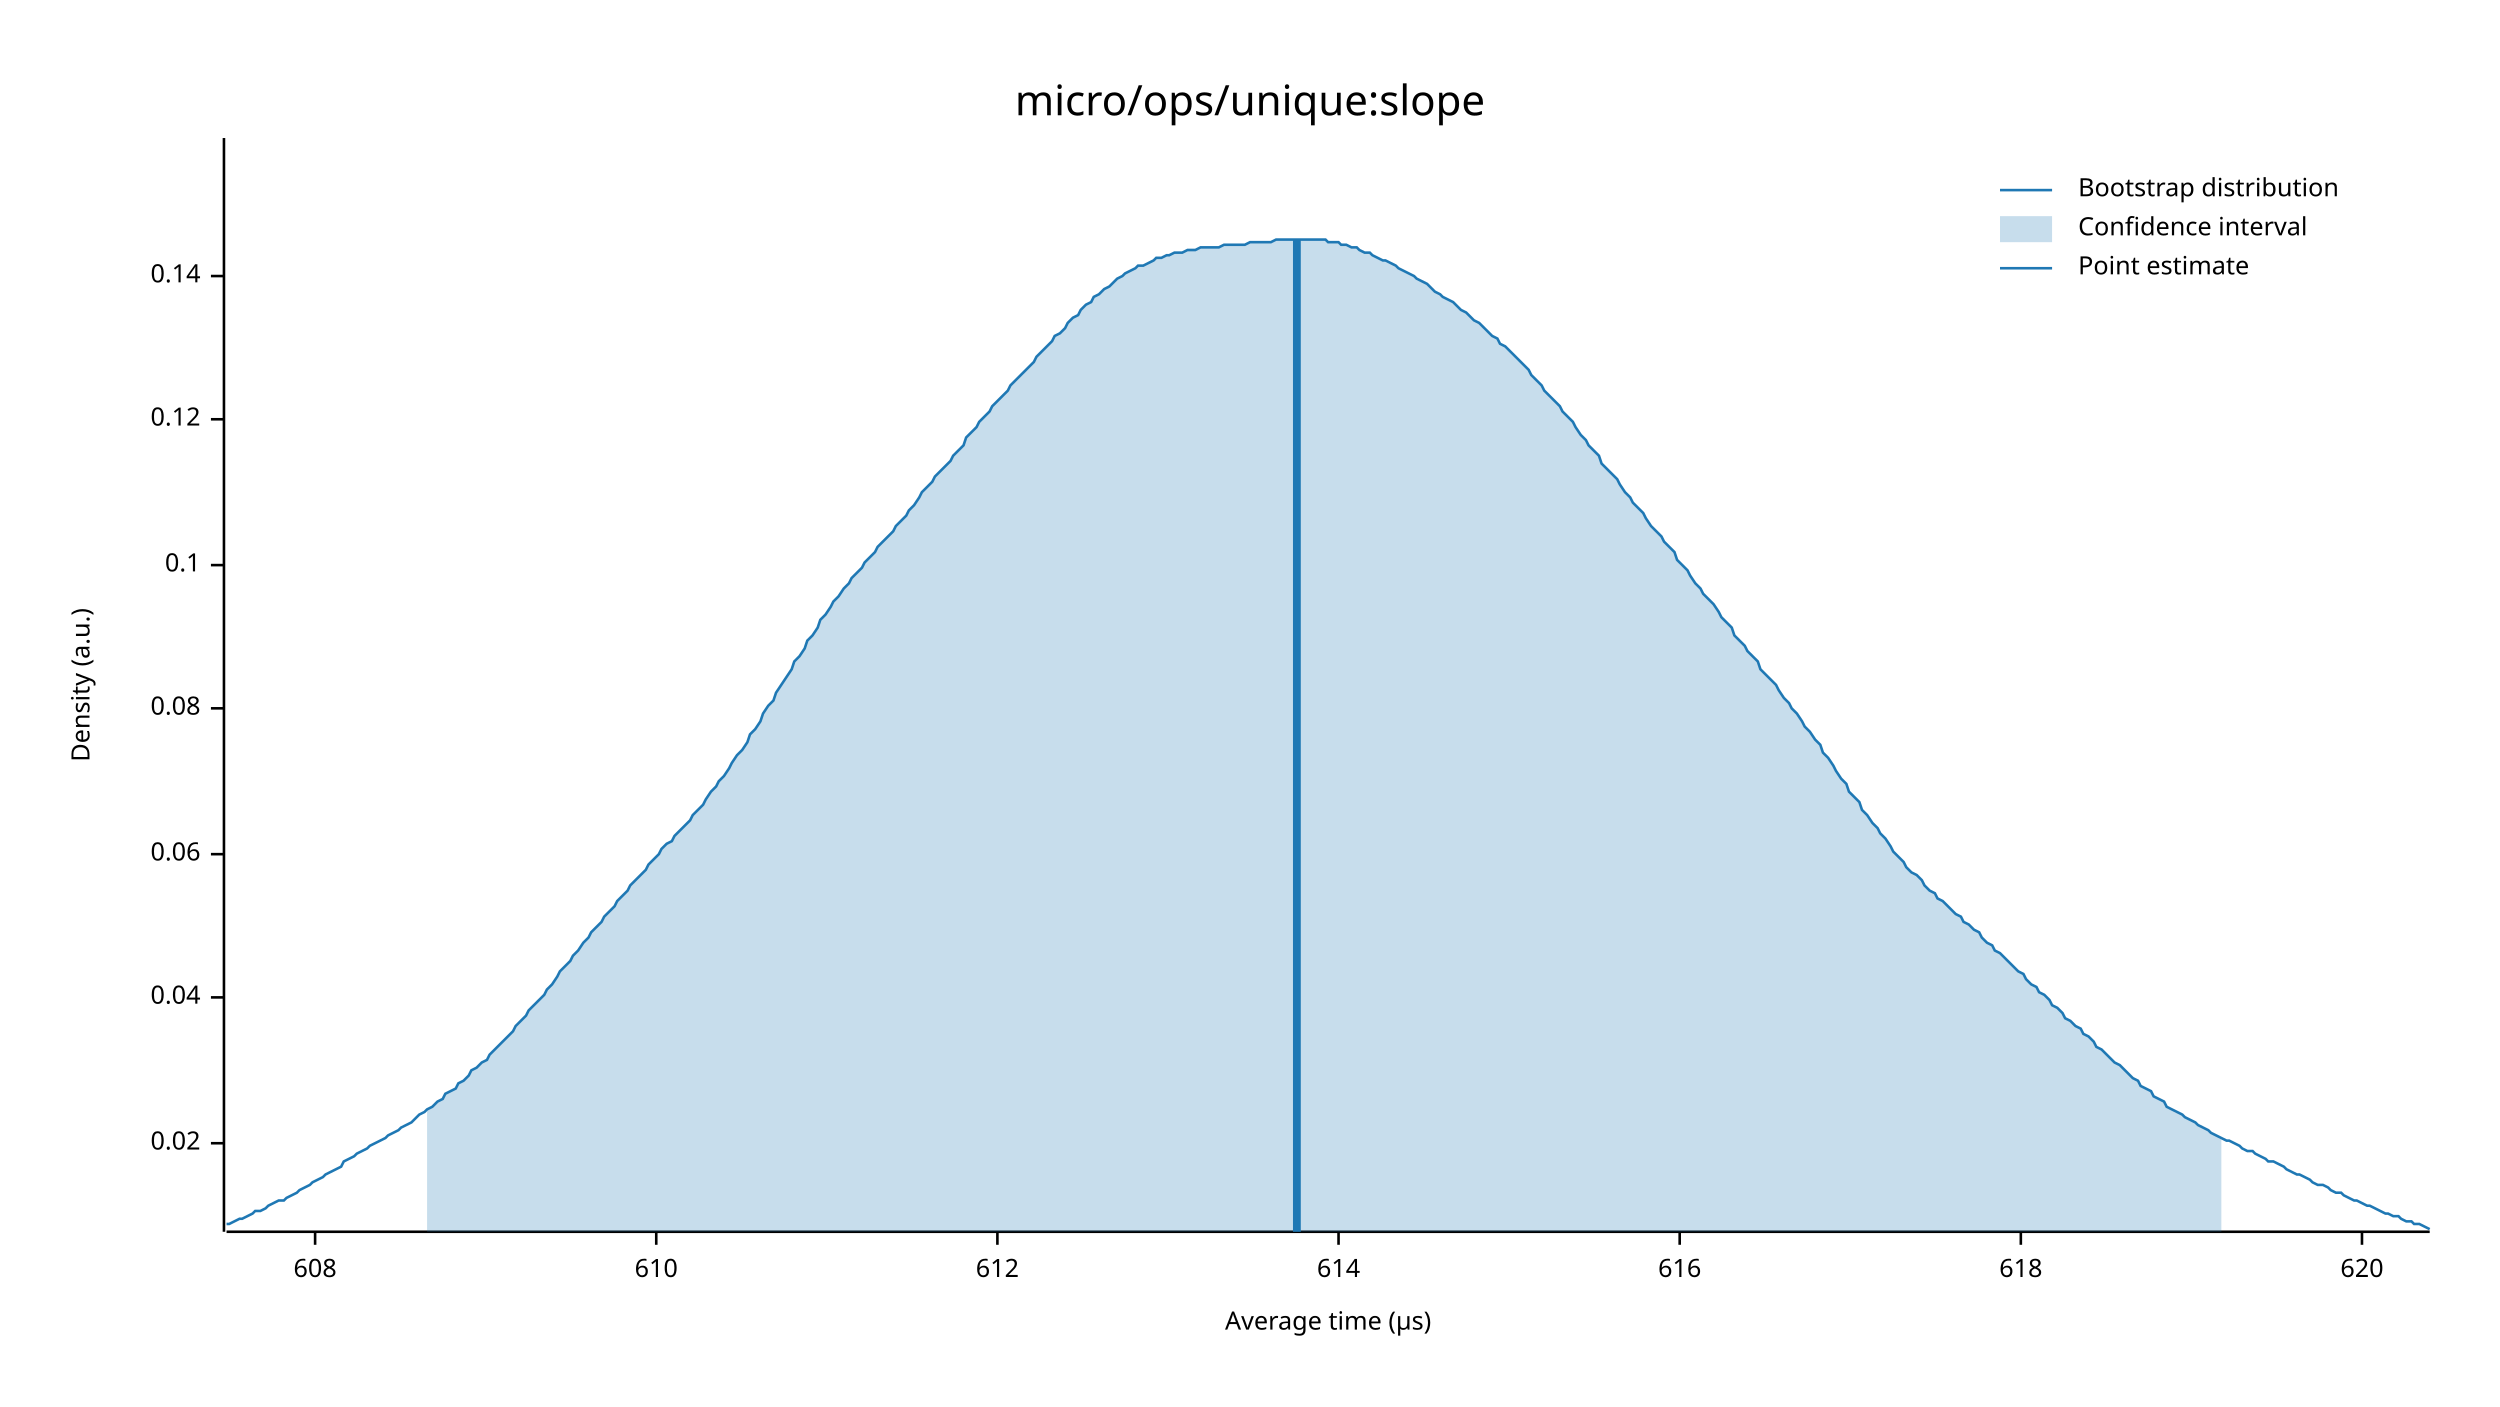
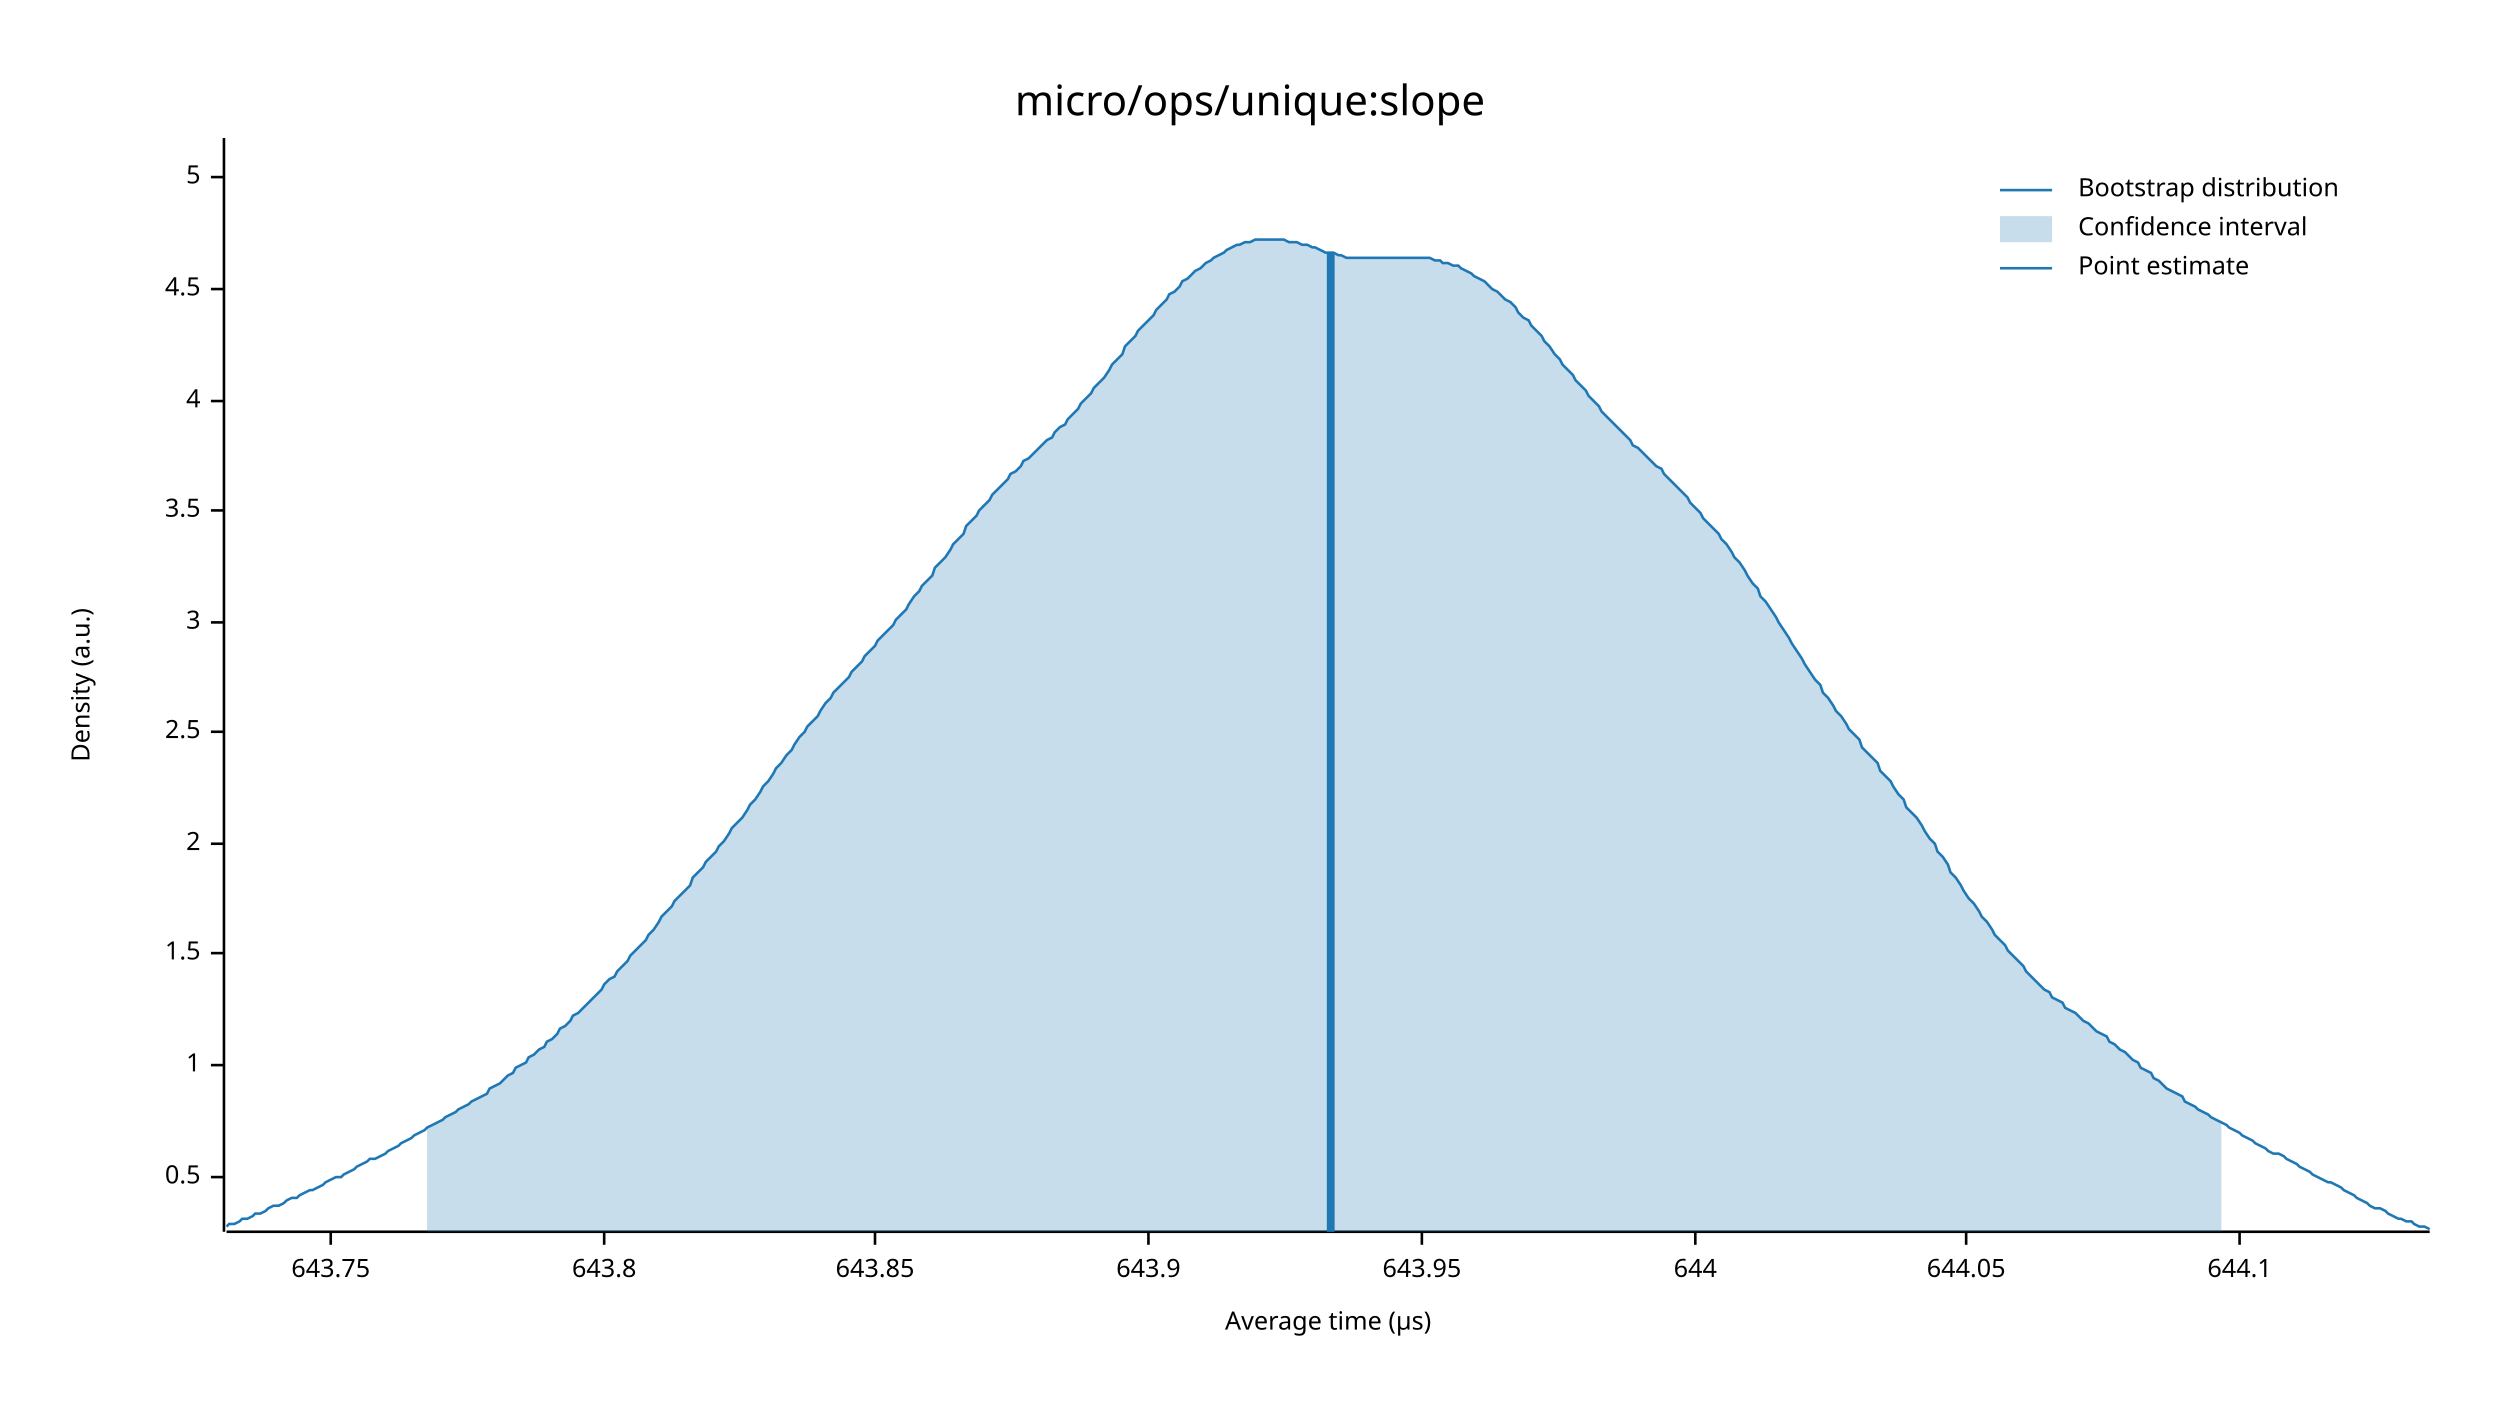
<svg xmlns="http://www.w3.org/2000/svg" width="960" height="540" viewBox="0 0 960 540">
  <text x="480" y="32" dy="0.76em" text-anchor="middle" font-family="sans-serif" font-size="16.129" opacity="1" fill="#000000">
micro/ops/unique:slope
</text>
  <text x="27" y="263" dy="0.76em" text-anchor="middle" font-family="sans-serif" font-size="9.677" opacity="1" fill="#000000" transform="rotate(270, 27, 263)">
Density (a.u.)
</text>
  <text x="510" y="513" dy="-0.5ex" text-anchor="middle" font-family="sans-serif" font-size="9.677" opacity="1" fill="#000000">
Average time (µs)
</text>
  <polyline fill="none" opacity="1" stroke="#000000" stroke-width="1" points="86,53 86,473 " />
-   <text x="77" y="439" dy="0.5ex" text-anchor="end" font-family="sans-serif" font-size="9.677" opacity="1" fill="#000000">
- 0.02
+   <text x="77" y="452" dy="0.5ex" text-anchor="end" font-family="sans-serif" font-size="9.677" opacity="1" fill="#000000">
+ 0.5
</text>
-   <polyline fill="none" opacity="1" stroke="#000000" stroke-width="1" points="81,439 86,439 " />
-   <text x="77" y="383" dy="0.5ex" text-anchor="end" font-family="sans-serif" font-size="9.677" opacity="1" fill="#000000">
- 0.04
+   <polyline fill="none" opacity="1" stroke="#000000" stroke-width="1" points="81,452 86,452 " />
+   <text x="77" y="409" dy="0.5ex" text-anchor="end" font-family="sans-serif" font-size="9.677" opacity="1" fill="#000000">
+ 1
</text>
-   <polyline fill="none" opacity="1" stroke="#000000" stroke-width="1" points="81,383 86,383 " />
-   <text x="77" y="328" dy="0.5ex" text-anchor="end" font-family="sans-serif" font-size="9.677" opacity="1" fill="#000000">
- 0.06
+   <polyline fill="none" opacity="1" stroke="#000000" stroke-width="1" points="81,409 86,409 " />
+   <text x="77" y="366" dy="0.5ex" text-anchor="end" font-family="sans-serif" font-size="9.677" opacity="1" fill="#000000">
+ 1.5
</text>
-   <polyline fill="none" opacity="1" stroke="#000000" stroke-width="1" points="81,328 86,328 " />
-   <text x="77" y="272" dy="0.5ex" text-anchor="end" font-family="sans-serif" font-size="9.677" opacity="1" fill="#000000">
- 0.08
+   <polyline fill="none" opacity="1" stroke="#000000" stroke-width="1" points="81,366 86,366 " />
+   <text x="77" y="324" dy="0.5ex" text-anchor="end" font-family="sans-serif" font-size="9.677" opacity="1" fill="#000000">
+ 2
</text>
-   <polyline fill="none" opacity="1" stroke="#000000" stroke-width="1" points="81,272 86,272 " />
-   <text x="77" y="217" dy="0.5ex" text-anchor="end" font-family="sans-serif" font-size="9.677" opacity="1" fill="#000000">
- 0.1
+   <polyline fill="none" opacity="1" stroke="#000000" stroke-width="1" points="81,324 86,324 " />
+   <text x="77" y="281" dy="0.5ex" text-anchor="end" font-family="sans-serif" font-size="9.677" opacity="1" fill="#000000">
+ 2.5
</text>
-   <polyline fill="none" opacity="1" stroke="#000000" stroke-width="1" points="81,217 86,217 " />
-   <text x="77" y="161" dy="0.5ex" text-anchor="end" font-family="sans-serif" font-size="9.677" opacity="1" fill="#000000">
- 0.12
+   <polyline fill="none" opacity="1" stroke="#000000" stroke-width="1" points="81,281 86,281 " />
+   <text x="77" y="239" dy="0.5ex" text-anchor="end" font-family="sans-serif" font-size="9.677" opacity="1" fill="#000000">
+ 3
</text>
-   <polyline fill="none" opacity="1" stroke="#000000" stroke-width="1" points="81,161 86,161 " />
-   <text x="77" y="106" dy="0.5ex" text-anchor="end" font-family="sans-serif" font-size="9.677" opacity="1" fill="#000000">
- 0.14
+   <polyline fill="none" opacity="1" stroke="#000000" stroke-width="1" points="81,239 86,239 " />
+   <text x="77" y="196" dy="0.5ex" text-anchor="end" font-family="sans-serif" font-size="9.677" opacity="1" fill="#000000">
+ 3.5
</text>
-   <polyline fill="none" opacity="1" stroke="#000000" stroke-width="1" points="81,106 86,106 " />
+   <polyline fill="none" opacity="1" stroke="#000000" stroke-width="1" points="81,196 86,196 " />
+   <text x="77" y="154" dy="0.5ex" text-anchor="end" font-family="sans-serif" font-size="9.677" opacity="1" fill="#000000">
+ 4
+ </text>
+   <polyline fill="none" opacity="1" stroke="#000000" stroke-width="1" points="81,154 86,154 " />
+   <text x="77" y="111" dy="0.5ex" text-anchor="end" font-family="sans-serif" font-size="9.677" opacity="1" fill="#000000">
+ 4.5
+ </text>
+   <polyline fill="none" opacity="1" stroke="#000000" stroke-width="1" points="81,111 86,111 " />
+   <text x="77" y="68" dy="0.5ex" text-anchor="end" font-family="sans-serif" font-size="9.677" opacity="1" fill="#000000">
+ 5
+ </text>
+   <polyline fill="none" opacity="1" stroke="#000000" stroke-width="1" points="81,68 86,68 " />
  <polyline fill="none" opacity="1" stroke="#000000" stroke-width="1" points="87,473 933,473 " />
-   <text x="121" y="483" dy="0.76em" text-anchor="middle" font-family="sans-serif" font-size="9.677" opacity="1" fill="#000000">
- 608
+   <text x="127" y="483" dy="0.76em" text-anchor="middle" font-family="sans-serif" font-size="9.677" opacity="1" fill="#000000">
+ 643.75
</text>
-   <polyline fill="none" opacity="1" stroke="#000000" stroke-width="1" points="121,473 121,478 " />
-   <text x="252" y="483" dy="0.76em" text-anchor="middle" font-family="sans-serif" font-size="9.677" opacity="1" fill="#000000">
- 610
+   <polyline fill="none" opacity="1" stroke="#000000" stroke-width="1" points="127,473 127,478 " />
+   <text x="232" y="483" dy="0.76em" text-anchor="middle" font-family="sans-serif" font-size="9.677" opacity="1" fill="#000000">
+ 643.8
</text>
-   <polyline fill="none" opacity="1" stroke="#000000" stroke-width="1" points="252,473 252,478 " />
-   <text x="383" y="483" dy="0.76em" text-anchor="middle" font-family="sans-serif" font-size="9.677" opacity="1" fill="#000000">
- 612
+   <polyline fill="none" opacity="1" stroke="#000000" stroke-width="1" points="232,473 232,478 " />
+   <text x="336" y="483" dy="0.76em" text-anchor="middle" font-family="sans-serif" font-size="9.677" opacity="1" fill="#000000">
+ 643.85
</text>
-   <polyline fill="none" opacity="1" stroke="#000000" stroke-width="1" points="383,473 383,478 " />
-   <text x="514" y="483" dy="0.76em" text-anchor="middle" font-family="sans-serif" font-size="9.677" opacity="1" fill="#000000">
- 614
+   <polyline fill="none" opacity="1" stroke="#000000" stroke-width="1" points="336,473 336,478 " />
+   <text x="441" y="483" dy="0.76em" text-anchor="middle" font-family="sans-serif" font-size="9.677" opacity="1" fill="#000000">
+ 643.9
</text>
-   <polyline fill="none" opacity="1" stroke="#000000" stroke-width="1" points="514,473 514,478 " />
-   <text x="645" y="483" dy="0.76em" text-anchor="middle" font-family="sans-serif" font-size="9.677" opacity="1" fill="#000000">
- 616
+   <polyline fill="none" opacity="1" stroke="#000000" stroke-width="1" points="441,473 441,478 " />
+   <text x="546" y="483" dy="0.76em" text-anchor="middle" font-family="sans-serif" font-size="9.677" opacity="1" fill="#000000">
+ 643.95
</text>
-   <polyline fill="none" opacity="1" stroke="#000000" stroke-width="1" points="645,473 645,478 " />
-   <text x="776" y="483" dy="0.76em" text-anchor="middle" font-family="sans-serif" font-size="9.677" opacity="1" fill="#000000">
- 618
+   <polyline fill="none" opacity="1" stroke="#000000" stroke-width="1" points="546,473 546,478 " />
+   <text x="651" y="483" dy="0.76em" text-anchor="middle" font-family="sans-serif" font-size="9.677" opacity="1" fill="#000000">
+ 644
</text>
-   <polyline fill="none" opacity="1" stroke="#000000" stroke-width="1" points="776,473 776,478 " />
-   <text x="907" y="483" dy="0.76em" text-anchor="middle" font-family="sans-serif" font-size="9.677" opacity="1" fill="#000000">
- 620
+   <polyline fill="none" opacity="1" stroke="#000000" stroke-width="1" points="651,473 651,478 " />
+   <text x="755" y="483" dy="0.76em" text-anchor="middle" font-family="sans-serif" font-size="9.677" opacity="1" fill="#000000">
+ 644.05
</text>
-   <polyline fill="none" opacity="1" stroke="#000000" stroke-width="1" points="907,473 907,478 " />
-   <polyline fill="none" opacity="1" stroke="#1F78B4" stroke-width="1" points="87,470 88,470 90,469 92,468 93,468 95,467 97,466 98,465 100,465 102,464 103,463 105,462 107,461 109,461 110,460 112,459 114,458 115,457 117,456 119,455 120,454 122,453 124,452 125,451 127,450 129,449 131,448 132,446 134,445 136,444 137,443 139,442 141,441 142,440 144,439 146,438 148,437 149,436 151,435 153,434 154,433 156,432 158,431 159,430 161,428 163,427 164,426 166,425 168,423 170,422 171,420 173,419 175,418 176,416 178,415 180,413 181,411 183,410 185,408 187,407 188,405 190,403 192,401 193,400 195,398 197,396 198,394 200,392 202,390 203,388 205,386 207,384 209,382 210,380 212,378 214,375 215,373 217,371 219,369 220,367 222,365 224,362 226,360 227,358 229,356 231,354 232,352 234,350 236,348 237,346 239,344 241,342 242,340 244,338 246,336 248,334 249,332 251,330 253,328 254,326 256,324 258,323 259,321 261,319 263,317 265,315 266,313 268,311 270,309 271,307 273,304 275,302 276,300 278,298 280,295 281,293 283,290 285,288 287,285 288,282 290,280 292,277 293,274 295,271 297,269 298,266 300,263 302,260 304,257 305,254 307,252 309,249 310,246 312,244 314,241 315,238 317,236 319,233 320,231 322,229 324,226 326,224 327,222 329,220 331,218 332,216 334,214 336,212 337,210 339,208 341,206 343,204 344,202 346,200 348,198 349,196 351,194 353,191 354,189 356,187 358,185 359,183 361,181 363,179 365,177 366,175 368,173 370,171 371,168 373,166 375,164 376,162 378,160 380,158 381,156 383,154 385,152 387,150 388,148 390,146 392,144 393,143 395,141 397,139 398,137 400,135 402,133 404,131 405,129 407,128 409,126 410,124 412,122 414,121 415,119 417,117 419,116 420,114 422,113 424,111 426,110 427,109 429,107 431,106 432,105 434,104 436,103 437,102 439,102 441,101 443,100 444,99 446,99 448,98 449,98 451,97 453,97 454,97 456,96 458,96 459,96 461,95 463,95 465,95 466,95 468,95 470,94 471,94 473,94 475,94 476,94 478,94 480,93 482,93 483,93 485,93 487,93 488,93 490,92 492,92 493,92 495,92 497,92 498,92 500,92 502,92 504,92 505,92 507,92 509,92 510,93 512,93 514,93 515,94 517,94 519,95 521,95 522,96 524,97 526,97 527,98 529,99 531,100 532,100 534,101 536,102 537,103 539,104 541,105 543,106 544,107 546,108 548,109 549,110 551,112 553,113 554,114 556,115 558,116 560,118 561,119 563,120 565,122 566,123 568,124 570,126 571,127 573,129 575,130 576,132 578,133 580,135 582,137 583,138 585,140 587,142 588,144 590,146 592,148 593,150 595,152 597,154 599,156 600,158 602,160 604,162 605,164 607,167 609,169 610,171 612,173 614,175 615,178 617,180 619,182 621,184 622,186 624,189 626,191 627,193 629,195 631,197 632,199 634,202 636,204 638,206 639,208 641,210 643,212 644,215 646,217 648,219 649,221 651,224 653,226 654,228 656,230 658,232 660,235 661,237 663,239 665,241 666,244 668,246 670,248 671,250 673,252 675,254 676,257 678,259 680,261 682,263 683,265 685,268 687,270 688,272 690,274 692,277 693,279 695,281 697,284 699,286 700,289 702,291 704,294 705,296 707,299 709,301 710,304 712,306 714,308 715,311 717,313 719,316 721,318 722,320 724,322 726,325 727,327 729,329 731,331 732,333 734,335 736,336 738,338 739,340 741,342 743,343 744,345 746,346 748,348 749,349 751,351 753,352 754,354 756,355 758,357 760,358 761,360 763,362 765,363 766,365 768,366 770,368 771,369 773,371 775,373 777,374 778,376 780,378 782,379 783,381 785,382 787,384 788,386 790,387 792,389 793,391 795,392 797,394 799,395 800,397 802,398 804,400 805,402 807,403 809,405 810,406 812,408 814,409 816,411 817,412 819,414 821,415 822,417 824,418 826,419 827,421 829,422 831,423 832,425 834,426 836,427 838,428 839,429 841,430 843,431 844,432 846,433 848,434 849,435 851,436 853,437 855,438 856,438 858,439 860,440 861,441 863,442 865,442 866,443 868,444 870,445 871,446 873,446 875,447 877,448 878,449 880,450 882,451 883,451 885,452 887,453 888,454 890,455 892,455 894,456 895,457 897,458 899,458 900,459 902,460 904,461 905,461 907,462 909,463 910,463 912,464 914,465 916,466 917,466 919,467 921,467 922,468 924,469 926,469 927,470 929,470 931,471 933,472 " />
-   <polygon opacity="0.25" fill="#1F78B4" points="164,426 166,425 168,423 170,422 171,420 173,419 175,418 176,416 178,415 180,413 181,411 183,410 185,408 187,407 188,405 190,403 192,401 193,400 195,398 197,396 198,394 200,392 202,390 203,388 205,386 207,384 209,382 210,380 212,378 214,375 215,373 217,371 219,369 220,367 222,365 224,362 226,360 227,358 229,356 231,354 232,352 234,350 236,348 237,346 239,344 241,342 242,340 244,338 246,336 248,334 249,332 251,330 253,328 254,326 256,324 258,323 259,321 261,319 263,317 265,315 266,313 268,311 270,309 271,307 273,304 275,302 276,300 278,298 280,295 281,293 283,290 285,288 287,285 288,282 290,280 292,277 293,274 295,271 297,269 298,266 300,263 302,260 304,257 305,254 307,252 309,249 310,246 312,244 314,241 315,238 317,236 319,233 320,231 322,229 324,226 326,224 327,222 329,220 331,218 332,216 334,214 336,212 337,210 339,208 341,206 343,204 344,202 346,200 348,198 349,196 351,194 353,191 354,189 356,187 358,185 359,183 361,181 363,179 365,177 366,175 368,173 370,171 371,168 373,166 375,164 376,162 378,160 380,158 381,156 383,154 385,152 387,150 388,148 390,146 392,144 393,143 395,141 397,139 398,137 400,135 402,133 404,131 405,129 407,128 409,126 410,124 412,122 414,121 415,119 417,117 419,116 420,114 422,113 424,111 426,110 427,109 429,107 431,106 432,105 434,104 436,103 437,102 439,102 441,101 443,100 444,99 446,99 448,98 449,98 451,97 453,97 454,97 456,96 458,96 459,96 461,95 463,95 465,95 466,95 468,95 470,94 471,94 473,94 475,94 476,94 478,94 480,93 482,93 483,93 485,93 487,93 488,93 490,92 492,92 493,92 495,92 497,92 498,92 500,92 502,92 504,92 505,92 507,92 509,92 510,93 512,93 514,93 515,94 517,94 519,95 521,95 522,96 524,97 526,97 527,98 529,99 531,100 532,100 534,101 536,102 537,103 539,104 541,105 543,106 544,107 546,108 548,109 549,110 551,112 553,113 554,114 556,115 558,116 560,118 561,119 563,120 565,122 566,123 568,124 570,126 571,127 573,129 575,130 576,132 578,133 580,135 582,137 583,138 585,140 587,142 588,144 590,146 592,148 593,150 595,152 597,154 599,156 600,158 602,160 604,162 605,164 607,167 609,169 610,171 612,173 614,175 615,178 617,180 619,182 621,184 622,186 624,189 626,191 627,193 629,195 631,197 632,199 634,202 636,204 638,206 639,208 641,210 643,212 644,215 646,217 648,219 649,221 651,224 653,226 654,228 656,230 658,232 660,235 661,237 663,239 665,241 666,244 668,246 670,248 671,250 673,252 675,254 676,257 678,259 680,261 682,263 683,265 685,268 687,270 688,272 690,274 692,277 693,279 695,281 697,284 699,286 700,289 702,291 704,294 705,296 707,299 709,301 710,304 712,306 714,308 715,311 717,313 719,316 721,318 722,320 724,322 726,325 727,327 729,329 731,331 732,333 734,335 736,336 738,338 739,340 741,342 743,343 744,345 746,346 748,348 749,349 751,351 753,352 754,354 756,355 758,357 760,358 761,360 763,362 765,363 766,365 768,366 770,368 771,369 773,371 775,373 777,374 778,376 780,378 782,379 783,381 785,382 787,384 788,386 790,387 792,389 793,391 795,392 797,394 799,395 800,397 802,398 804,400 805,402 807,403 809,405 810,406 812,408 814,409 816,411 817,412 819,414 821,415 822,417 824,418 826,419 827,421 829,422 831,423 832,425 834,426 836,427 838,428 839,429 841,430 843,431 844,432 846,433 848,434 849,435 851,436 853,437 853,473 164,473 " />
-   <polyline fill="none" opacity="1" stroke="#1F78B4" stroke-width="3" points="498,473 498,92 " />
+   <polyline fill="none" opacity="1" stroke="#000000" stroke-width="1" points="755,473 755,478 " />
+   <text x="860" y="483" dy="0.76em" text-anchor="middle" font-family="sans-serif" font-size="9.677" opacity="1" fill="#000000">
+ 644.1
+ </text>
+   <polyline fill="none" opacity="1" stroke="#000000" stroke-width="1" points="860,473 860,478 " />
+   <polyline fill="none" opacity="1" stroke="#1F78B4" stroke-width="1" points="87,471 88,470 90,470 92,469 93,468 95,468 97,467 98,466 100,466 102,465 103,464 105,463 107,463 109,462 110,461 112,460 114,460 115,459 117,458 119,457 120,457 122,456 124,455 125,454 127,453 129,452 131,452 132,451 134,450 136,449 137,448 139,447 141,446 142,445 144,445 146,444 148,443 149,442 151,441 153,440 154,439 156,438 158,437 159,436 161,435 163,434 164,433 166,432 168,431 170,430 171,429 173,428 175,427 176,426 178,425 180,424 181,423 183,422 185,421 187,420 188,418 190,417 192,416 193,415 195,413 197,412 198,410 200,409 202,408 203,406 205,405 207,403 209,402 210,400 212,399 214,397 215,395 217,394 219,392 220,390 222,389 224,387 226,385 227,384 229,382 231,380 232,378 234,376 236,375 237,373 239,371 241,369 242,367 244,365 246,363 248,361 249,359 251,357 253,354 254,352 256,350 258,348 259,346 261,344 263,342 265,340 266,337 268,335 270,333 271,331 273,329 275,327 276,325 278,323 280,320 281,318 283,316 285,314 287,311 288,309 290,307 292,304 293,302 295,300 297,297 298,295 300,293 302,290 304,288 305,286 307,283 309,281 310,279 312,277 314,275 315,273 317,270 319,268 320,266 322,264 324,262 326,260 327,258 329,256 331,254 332,252 334,250 336,248 337,246 339,244 341,242 343,240 344,238 346,236 348,234 349,232 351,229 353,227 354,225 356,223 358,221 359,218 361,216 363,214 365,211 366,209 368,207 370,205 371,202 373,200 375,198 376,196 378,194 380,192 381,190 383,188 385,186 387,184 388,182 390,181 392,179 393,177 395,176 397,174 398,173 400,171 402,169 404,168 405,166 407,164 409,163 410,161 412,159 414,157 415,155 417,153 419,151 420,149 422,147 424,145 426,142 427,140 429,138 431,136 432,133 434,131 436,129 437,127 439,125 441,123 443,121 444,119 446,117 448,115 449,113 451,112 453,110 454,108 456,107 458,105 459,104 461,103 463,101 465,100 466,99 468,98 470,97 471,96 473,95 475,94 476,94 478,93 480,93 482,92 483,92 485,92 487,92 488,92 490,92 492,92 493,92 495,93 497,93 498,93 500,94 502,94 504,95 505,95 507,96 509,97 510,97 512,97 514,98 515,98 517,99 519,99 521,99 522,99 524,99 526,99 527,99 529,99 531,99 532,99 534,99 536,99 537,99 539,99 541,99 543,99 544,99 546,99 548,99 549,99 551,100 553,100 554,101 556,101 558,102 560,102 561,103 563,104 565,105 566,106 568,107 570,108 571,109 573,111 575,112 576,113 578,115 580,116 582,118 583,120 585,122 587,123 588,125 590,127 592,129 593,131 595,133 597,136 599,138 600,140 602,142 604,144 605,146 607,148 609,150 610,152 612,154 614,156 615,158 617,160 619,162 621,164 622,165 624,167 626,169 627,171 629,172 631,174 632,175 634,177 636,179 638,180 639,182 641,184 643,186 644,187 646,189 648,191 649,193 651,195 653,197 654,199 656,201 658,203 660,205 661,207 663,209 665,212 666,214 668,216 670,219 671,221 673,224 675,226 676,229 678,231 680,234 682,237 683,239 685,242 687,245 688,247 690,250 692,253 693,255 695,258 697,261 699,263 700,266 702,268 704,271 705,273 707,275 709,278 710,280 712,282 714,284 715,287 717,289 719,291 721,293 722,296 724,298 726,300 727,302 729,305 731,307 732,310 734,312 736,314 738,317 739,319 741,322 743,324 744,327 746,329 748,332 749,335 751,337 753,340 754,342 756,345 758,347 760,350 761,352 763,354 765,357 766,359 768,361 770,363 771,365 773,367 775,369 777,371 778,373 780,375 782,377 783,378 785,380 787,381 788,383 790,384 792,385 793,387 795,388 797,389 799,391 800,392 802,393 804,395 805,396 807,397 809,398 810,400 812,401 814,403 816,404 817,405 819,407 821,408 822,410 824,411 826,412 827,414 829,415 831,417 832,418 834,419 836,420 838,421 839,423 841,424 843,425 844,426 846,427 848,428 849,429 851,430 853,431 855,432 856,433 858,434 860,435 861,436 863,437 865,438 866,439 868,440 870,441 871,442 873,443 875,443 877,444 878,445 880,446 882,447 883,448 885,449 887,450 888,451 890,452 892,453 894,454 895,454 897,455 899,456 900,457 902,458 904,459 905,460 907,461 909,462 910,463 912,464 914,464 916,465 917,466 919,467 921,468 922,468 924,469 926,469 927,470 929,471 931,471 933,472 " />
+   <polygon opacity="0.25" fill="#1F78B4" points="164,433 166,432 168,431 170,430 171,429 173,428 175,427 176,426 178,425 180,424 181,423 183,422 185,421 187,420 188,418 190,417 192,416 193,415 195,413 197,412 198,410 200,409 202,408 203,406 205,405 207,403 209,402 210,400 212,399 214,397 215,395 217,394 219,392 220,390 222,389 224,387 226,385 227,384 229,382 231,380 232,378 234,376 236,375 237,373 239,371 241,369 242,367 244,365 246,363 248,361 249,359 251,357 253,354 254,352 256,350 258,348 259,346 261,344 263,342 265,340 266,337 268,335 270,333 271,331 273,329 275,327 276,325 278,323 280,320 281,318 283,316 285,314 287,311 288,309 290,307 292,304 293,302 295,300 297,297 298,295 300,293 302,290 304,288 305,286 307,283 309,281 310,279 312,277 314,275 315,273 317,270 319,268 320,266 322,264 324,262 326,260 327,258 329,256 331,254 332,252 334,250 336,248 337,246 339,244 341,242 343,240 344,238 346,236 348,234 349,232 351,229 353,227 354,225 356,223 358,221 359,218 361,216 363,214 365,211 366,209 368,207 370,205 371,202 373,200 375,198 376,196 378,194 380,192 381,190 383,188 385,186 387,184 388,182 390,181 392,179 393,177 395,176 397,174 398,173 400,171 402,169 404,168 405,166 407,164 409,163 410,161 412,159 414,157 415,155 417,153 419,151 420,149 422,147 424,145 426,142 427,140 429,138 431,136 432,133 434,131 436,129 437,127 439,125 441,123 443,121 444,119 446,117 448,115 449,113 451,112 453,110 454,108 456,107 458,105 459,104 461,103 463,101 465,100 466,99 468,98 470,97 471,96 473,95 475,94 476,94 478,93 480,93 482,92 483,92 485,92 487,92 488,92 490,92 492,92 493,92 495,93 497,93 498,93 500,94 502,94 504,95 505,95 507,96 509,97 510,97 512,97 514,98 515,98 517,99 519,99 521,99 522,99 524,99 526,99 527,99 529,99 531,99 532,99 534,99 536,99 537,99 539,99 541,99 543,99 544,99 546,99 548,99 549,99 551,100 553,100 554,101 556,101 558,102 560,102 561,103 563,104 565,105 566,106 568,107 570,108 571,109 573,111 575,112 576,113 578,115 580,116 582,118 583,120 585,122 587,123 588,125 590,127 592,129 593,131 595,133 597,136 599,138 600,140 602,142 604,144 605,146 607,148 609,150 610,152 612,154 614,156 615,158 617,160 619,162 621,164 622,165 624,167 626,169 627,171 629,172 631,174 632,175 634,177 636,179 638,180 639,182 641,184 643,186 644,187 646,189 648,191 649,193 651,195 653,197 654,199 656,201 658,203 660,205 661,207 663,209 665,212 666,214 668,216 670,219 671,221 673,224 675,226 676,229 678,231 680,234 682,237 683,239 685,242 687,245 688,247 690,250 692,253 693,255 695,258 697,261 699,263 700,266 702,268 704,271 705,273 707,275 709,278 710,280 712,282 714,284 715,287 717,289 719,291 721,293 722,296 724,298 726,300 727,302 729,305 731,307 732,310 734,312 736,314 738,317 739,319 741,322 743,324 744,327 746,329 748,332 749,335 751,337 753,340 754,342 756,345 758,347 760,350 761,352 763,354 765,357 766,359 768,361 770,363 771,365 773,367 775,369 777,371 778,373 780,375 782,377 783,378 785,380 787,381 788,383 790,384 792,385 793,387 795,388 797,389 799,391 800,392 802,393 804,395 805,396 807,397 809,398 810,400 812,401 814,403 816,404 817,405 819,407 821,408 822,410 824,411 826,412 827,414 829,415 831,417 832,418 834,419 836,420 838,421 839,423 841,424 843,425 844,426 846,427 848,428 849,429 851,430 853,431 853,473 164,473 " />
+   <polyline fill="none" opacity="1" stroke="#1F78B4" stroke-width="3" points="511,473 511,97 " />
  <text x="798" y="68" dy="0.76em" text-anchor="start" font-family="sans-serif" font-size="9.677" opacity="1" fill="#000000">
Bootstrap distribution
</text>
  <text x="798" y="83" dy="0.76em" text-anchor="start" font-family="sans-serif" font-size="9.677" opacity="1" fill="#000000">
Confidence interval
</text>
  <text x="798" y="98" dy="0.76em" text-anchor="start" font-family="sans-serif" font-size="9.677" opacity="1" fill="#000000">
Point estimate
</text>
  <polyline fill="none" opacity="1" stroke="#1F78B4" stroke-width="1" points="768,73 788,73 " />
  <rect x="768" y="83" width="20" height="10" opacity="0.25" fill="#1F78B4" stroke="none" />
  <polyline fill="none" opacity="1" stroke="#1F78B4" stroke-width="1" points="768,103 788,103 " />
</svg>
